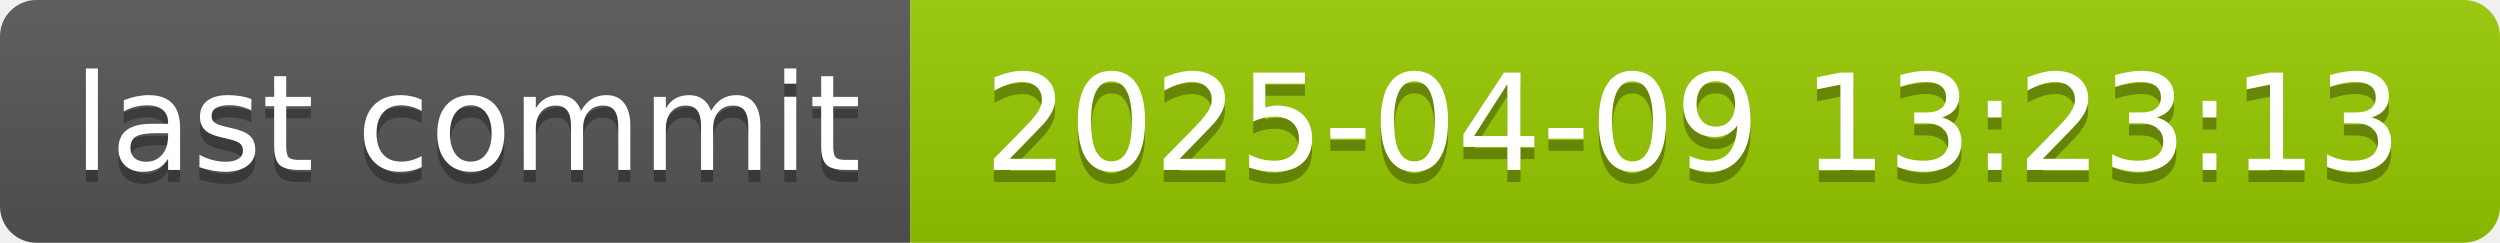
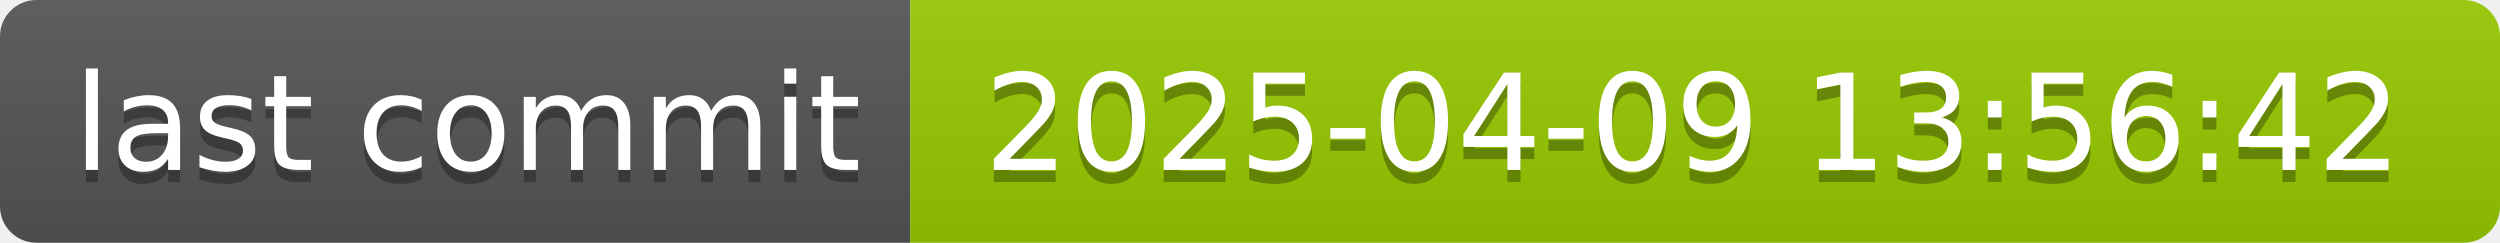
- <svg xmlns="http://www.w3.org/2000/svg" width="206" height="20" role="img" aria-label="last commit: 2025-04-09 13:23:13">
+ <svg xmlns="http://www.w3.org/2000/svg" width="206" height="20" role="img" aria-label="last commit: 2025-04-09 13:56:42">
  <linearGradient id="s" x2="0" y2="100%">
    <stop offset="0" stop-color="#bbb" stop-opacity=".1" />
    <stop offset="1" stop-opacity=".1" />
  </linearGradient>
  <clipPath id="r">
    <rect width="206" height="20" rx="3" fill="#fff" />
  </clipPath>
  <g clip-path="url(#r)">
    <rect width="75" height="20" fill="#555" />
    <rect x="75" width="131" height="20" fill="#97ca00" />
    <rect width="206" height="20" fill="url(#s)" />
  </g>
  <g fill="#fff" text-anchor="middle" font-family="Verdana,Geneva,DejaVu Sans,sans-serif" text-rendering="geometricPrecision" font-size="110">
    <text aria-hidden="true" x="385" y="150" fill="#010101" fill-opacity=".3" transform="scale(.1)" textLength="650">last commit</text>
    <text x="385" y="140" transform="scale(.1)" fill="#fff" textLength="650">last commit</text>
-     <text aria-hidden="true" x="1395" y="150" fill="#010101" fill-opacity=".3" transform="scale(.1)" textLength="1210">2025-04-09 13:23:13</text>
-     <text x="1395" y="140" transform="scale(.1)" fill="#fff" textLength="1210">2025-04-09 13:23:13</text>
+     <text aria-hidden="true" x="1395" y="150" fill="#010101" fill-opacity=".3" transform="scale(.1)" textLength="1210">2025-04-09 13:56:42</text>
+     <text x="1395" y="140" transform="scale(.1)" fill="#fff" textLength="1210">2025-04-09 13:56:42</text>
  </g>
</svg>
